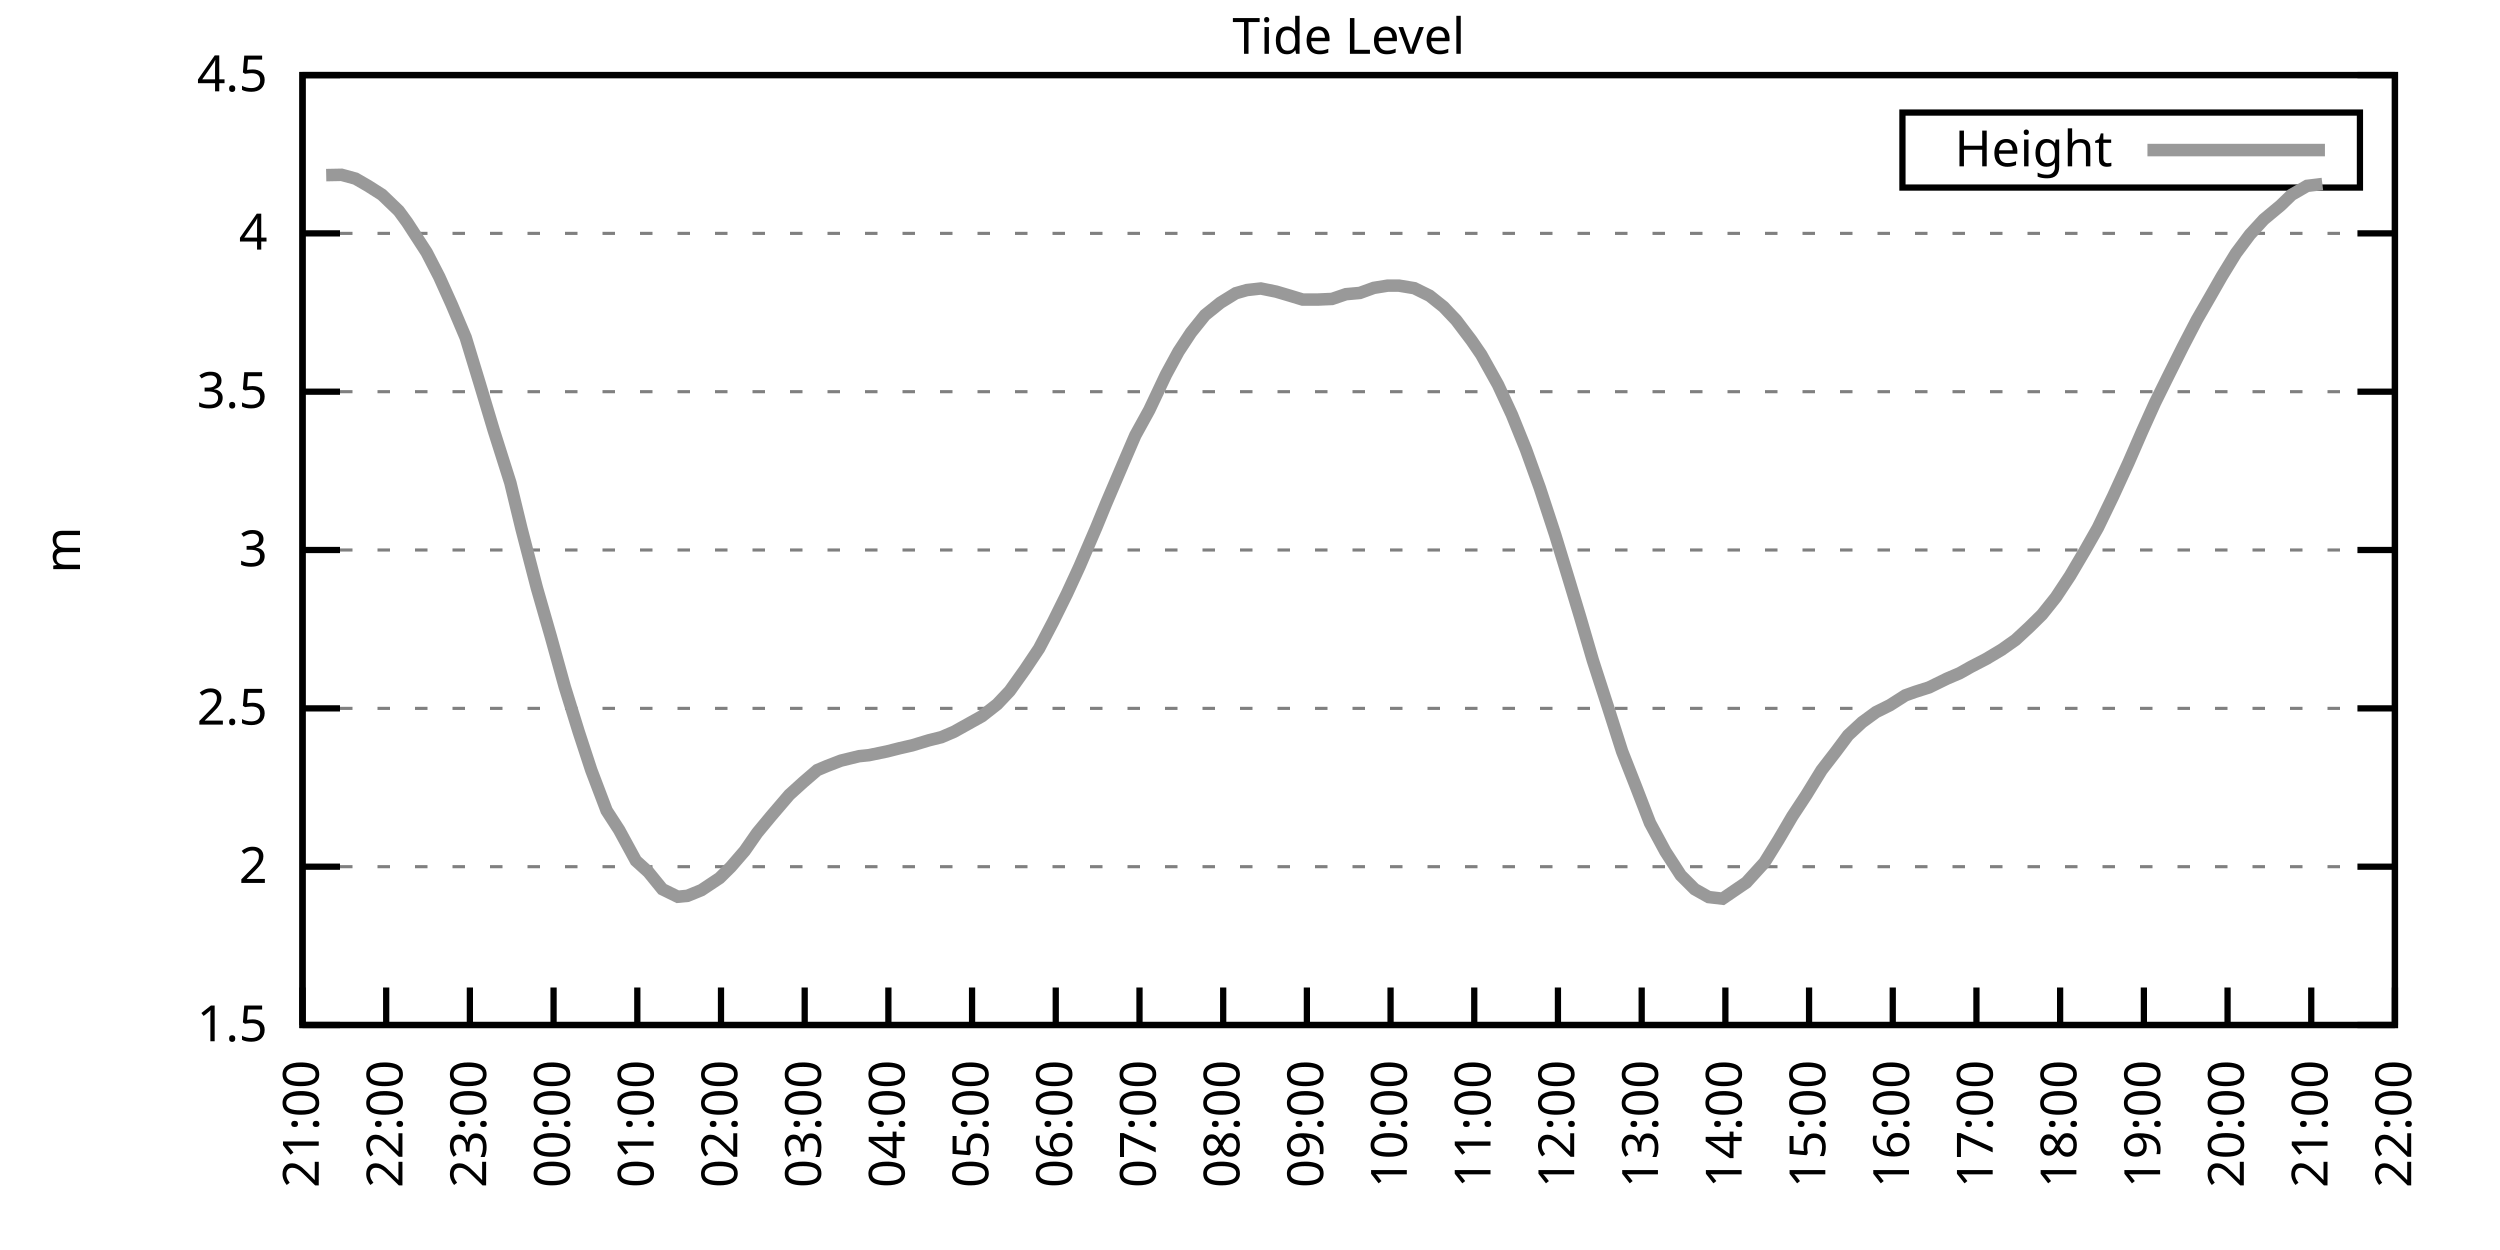
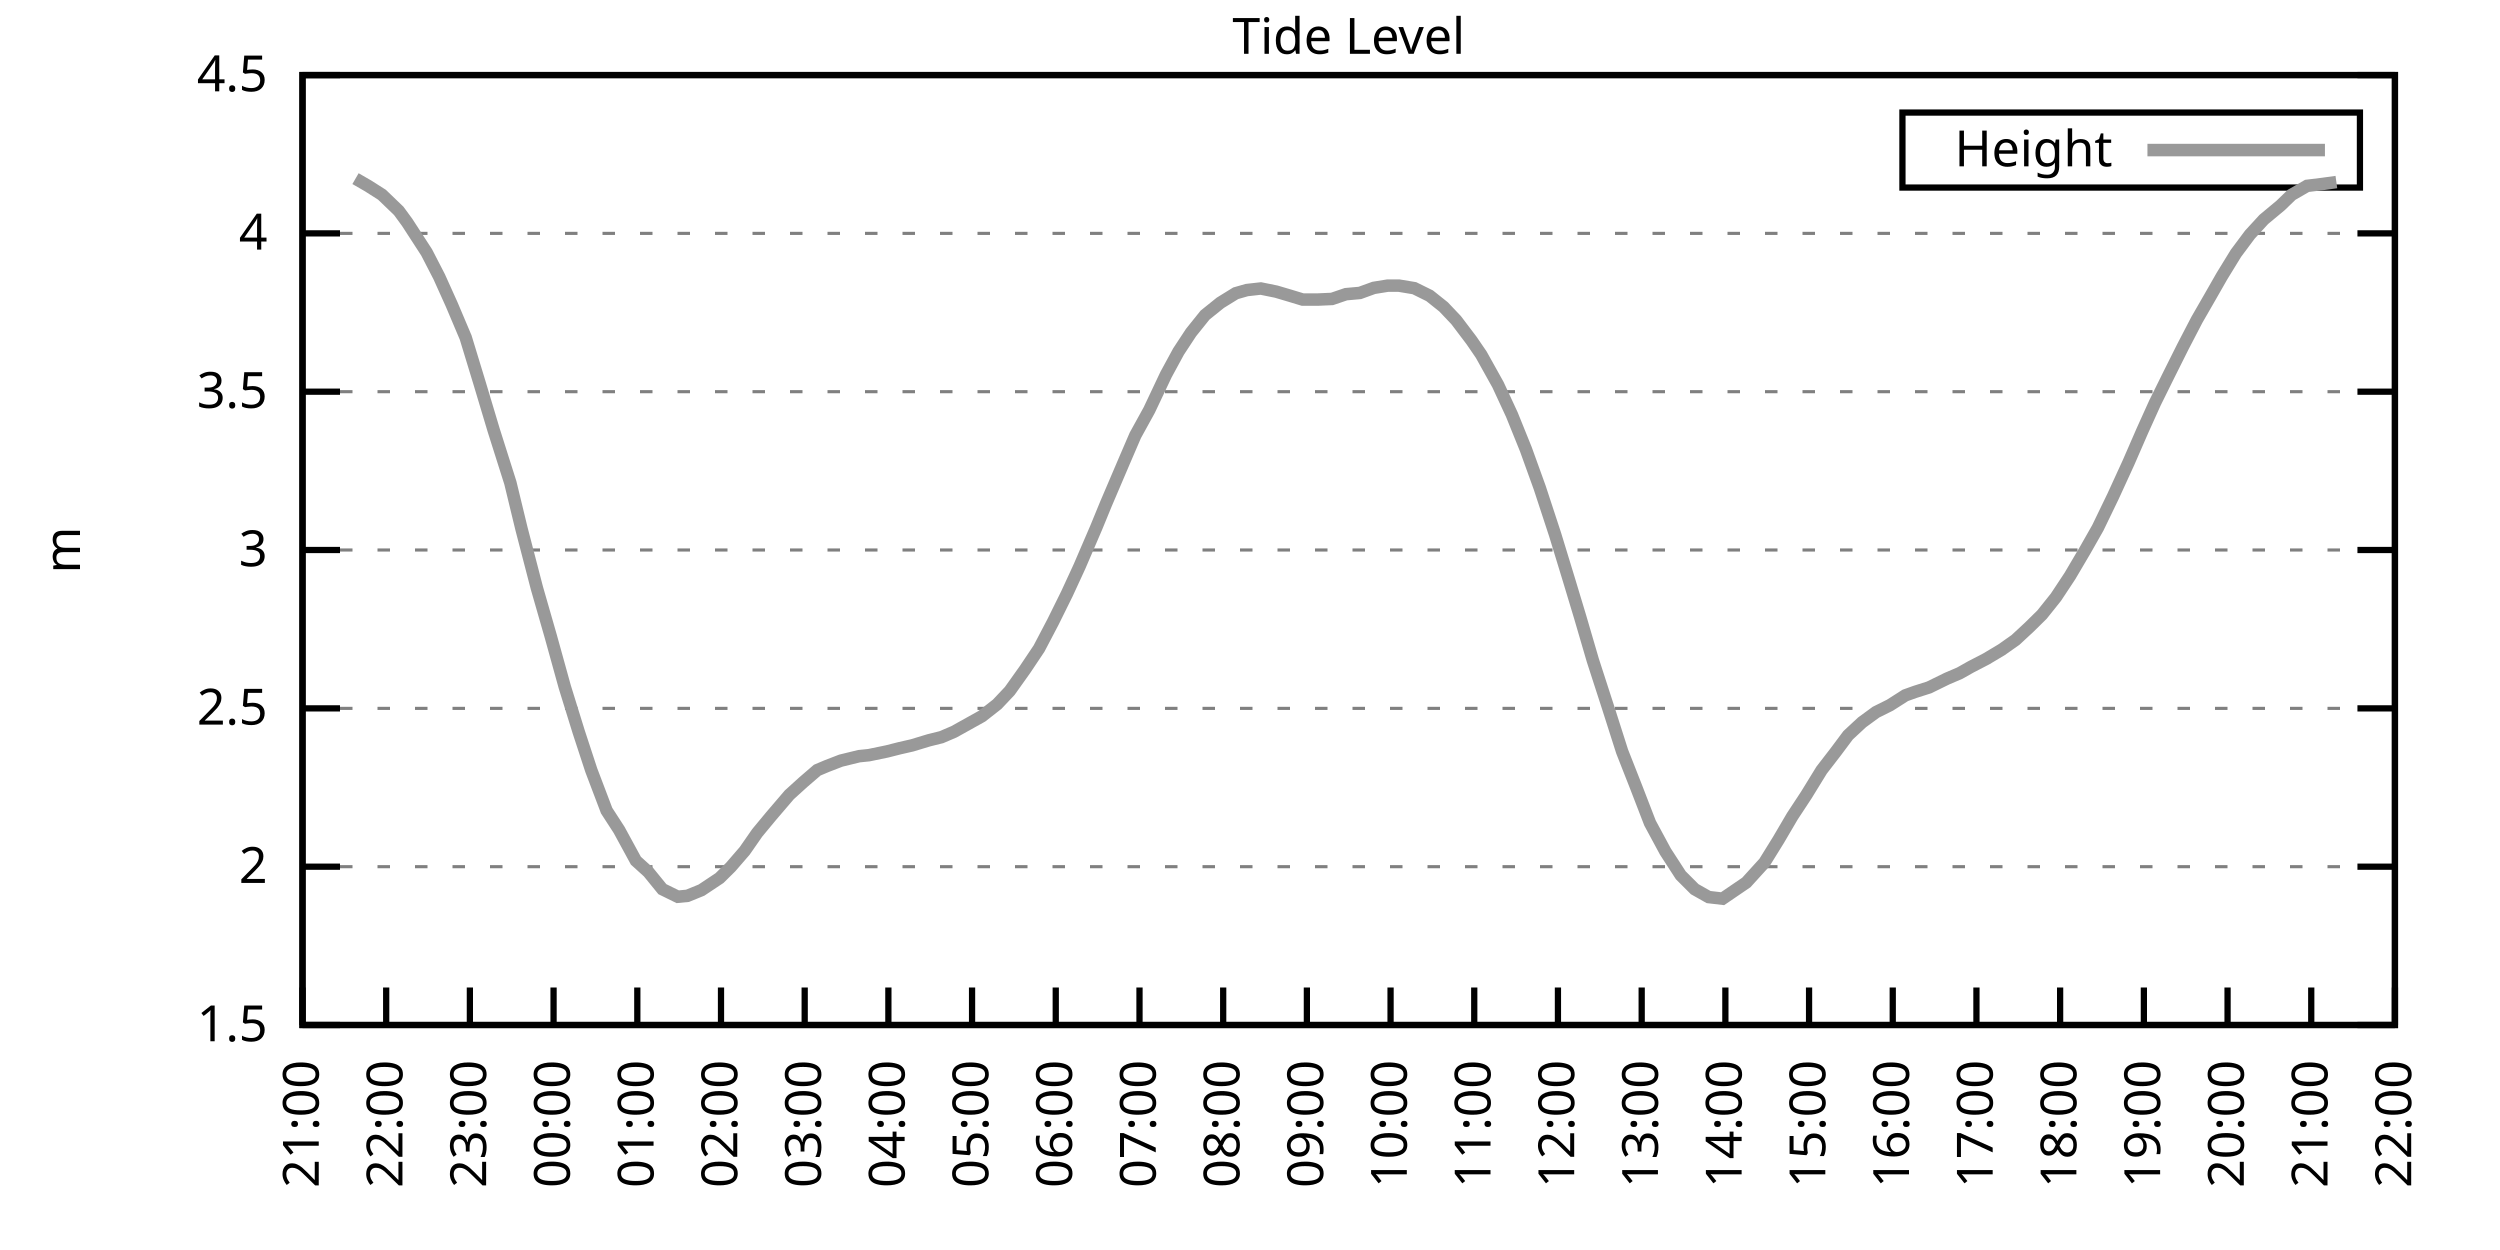
<svg xmlns="http://www.w3.org/2000/svg" xmlns:xlink="http://www.w3.org/1999/xlink" width="400" height="200" viewBox="0 0 400 200">
  <g id="gnuplot_canvas">
    <rect x="0" y="0" width="400" height="200" fill="none" />
    <defs>
      <circle id="gpDot" r="0.5" stroke-width="0.5" stroke="currentColor" />
      <path id="gpPt0" stroke-width="0.333" stroke="currentColor" d="M-1,0 h2 M0,-1 v2" />
      <path id="gpPt1" stroke-width="0.333" stroke="currentColor" d="M-1,-1 L1,1 M1,-1 L-1,1" />
      <path id="gpPt2" stroke-width="0.333" stroke="currentColor" d="M-1,0 L1,0 M0,-1 L0,1 M-1,-1 L1,1 M-1,1 L1,-1" />
      <rect id="gpPt3" stroke-width="0.333" stroke="currentColor" x="-1" y="-1" width="2" height="2" />
      <rect id="gpPt4" stroke-width="0.333" stroke="currentColor" fill="currentColor" x="-1" y="-1" width="2" height="2" />
      <circle id="gpPt5" stroke-width="0.333" stroke="currentColor" cx="0" cy="0" r="1" />
      <use xlink:href="#gpPt5" id="gpPt6" fill="currentColor" stroke="none" />
      <path id="gpPt7" stroke-width="0.333" stroke="currentColor" d="M0,-1.33 L-1.33,0.67 L1.33,0.67 z" />
      <use xlink:href="#gpPt7" id="gpPt8" fill="currentColor" stroke="none" />
      <use xlink:href="#gpPt7" id="gpPt9" stroke="currentColor" transform="rotate(180)" />
      <use xlink:href="#gpPt9" id="gpPt10" fill="currentColor" stroke="none" />
      <use xlink:href="#gpPt3" id="gpPt11" stroke="currentColor" transform="rotate(45)" />
      <use xlink:href="#gpPt11" id="gpPt12" fill="currentColor" stroke="none" />
      <path id="gpPt13" stroke-width="0.333" stroke="currentColor" d="M0,1.330 L1.265,0.411 L0.782,-1.067 L-0.782,-1.076 L-1.265,0.411 z" />
      <use xlink:href="#gpPt13" id="gpPt14" fill="currentColor" stroke="none" />
      <filter id="textbox" filterUnits="objectBoundingBox" x="0" y="0" height="1" width="1">
        <feFlood flood-color="white" flood-opacity="1" result="bgnd" />
        <feComposite in="SourceGraphic" in2="bgnd" operator="atop" />
      </filter>
      <filter id="greybox" filterUnits="objectBoundingBox" x="0" y="0" height="1" width="1">
        <feFlood flood-color="lightgrey" flood-opacity="1" result="grey" />
        <feComposite in="SourceGraphic" in2="grey" operator="atop" />
      </filter>
    </defs>
    <g fill="none" color="white" stroke="currentColor" stroke-width="1.00" stroke-linecap="butt" stroke-linejoin="miter">
</g>
    <g fill="none" color="black" stroke="currentColor" stroke-width="1.00" stroke-linecap="butt" stroke-linejoin="miter">
      <g stroke="none" shape-rendering="crispEdges">
        <polygon fill="rgb(255, 255, 255)" points="48.40,164.00 383.18,164.00 383.18,12.02 48.40,12.02 " />
      </g>
    </g>
    <g fill="none" color="black" stroke="currentColor" stroke-width="1.00" stroke-linecap="butt" stroke-linejoin="miter">
</g>
    <g fill="none" color="black" stroke="black" stroke-width="0.50" stroke-linecap="butt" stroke-linejoin="miter">
</g>
    <g fill="none" color="gray" stroke="currentColor" stroke-width="0.50" stroke-linecap="butt" stroke-linejoin="miter">
      <path stroke="gray" stroke-dasharray="2,4" class="gridline" d="M48.40,164.00 L383.19,164.00  " />
    </g>
    <g fill="none" color="gray" stroke="gray" stroke-width="1.00" stroke-linecap="butt" stroke-linejoin="miter">
</g>
    <g fill="none" color="black" stroke="currentColor" stroke-width="1.00" stroke-linecap="butt" stroke-linejoin="miter">
      <path stroke="black" d="M48.40,164.00 L54.40,164.00 M383.19,164.00 L377.19,164.00  " />
      <g transform="translate(42.80,166.60)" stroke="none" fill="black" font-family="Sans" font-size="8.00" text-anchor="end">
        <text>
          <tspan font-family="Sans"> 1.5</tspan>
        </text>
      </g>
    </g>
    <g fill="none" color="black" stroke="currentColor" stroke-width="1.00" stroke-linecap="butt" stroke-linejoin="miter">
</g>
    <g fill="none" color="black" stroke="black" stroke-width="0.50" stroke-linecap="butt" stroke-linejoin="miter">
</g>
    <g fill="none" color="gray" stroke="currentColor" stroke-width="0.50" stroke-linecap="butt" stroke-linejoin="miter">
      <path stroke="gray" stroke-dasharray="2,4" class="gridline" d="M48.40,138.67 L383.19,138.67  " />
    </g>
    <g fill="none" color="gray" stroke="gray" stroke-width="1.00" stroke-linecap="butt" stroke-linejoin="miter">
</g>
    <g fill="none" color="black" stroke="currentColor" stroke-width="1.00" stroke-linecap="butt" stroke-linejoin="miter">
      <path stroke="black" d="M48.40,138.67 L54.40,138.67 M383.19,138.67 L377.19,138.67  " />
      <g transform="translate(42.80,141.27)" stroke="none" fill="black" font-family="Sans" font-size="8.00" text-anchor="end">
        <text>
          <tspan font-family="Sans"> 2</tspan>
        </text>
      </g>
    </g>
    <g fill="none" color="black" stroke="currentColor" stroke-width="1.00" stroke-linecap="butt" stroke-linejoin="miter">
</g>
    <g fill="none" color="black" stroke="black" stroke-width="0.50" stroke-linecap="butt" stroke-linejoin="miter">
</g>
    <g fill="none" color="gray" stroke="currentColor" stroke-width="0.50" stroke-linecap="butt" stroke-linejoin="miter">
      <path stroke="gray" stroke-dasharray="2,4" class="gridline" d="M48.40,113.34 L383.19,113.34  " />
    </g>
    <g fill="none" color="gray" stroke="gray" stroke-width="1.00" stroke-linecap="butt" stroke-linejoin="miter">
</g>
    <g fill="none" color="black" stroke="currentColor" stroke-width="1.00" stroke-linecap="butt" stroke-linejoin="miter">
      <path stroke="black" d="M48.40,113.34 L54.40,113.34 M383.19,113.34 L377.19,113.34  " />
      <g transform="translate(42.80,115.94)" stroke="none" fill="black" font-family="Sans" font-size="8.00" text-anchor="end">
        <text>
          <tspan font-family="Sans"> 2.5</tspan>
        </text>
      </g>
    </g>
    <g fill="none" color="black" stroke="currentColor" stroke-width="1.00" stroke-linecap="butt" stroke-linejoin="miter">
</g>
    <g fill="none" color="black" stroke="black" stroke-width="0.50" stroke-linecap="butt" stroke-linejoin="miter">
</g>
    <g fill="none" color="gray" stroke="currentColor" stroke-width="0.50" stroke-linecap="butt" stroke-linejoin="miter">
      <path stroke="gray" stroke-dasharray="2,4" class="gridline" d="M48.40,88.00 L383.19,88.00  " />
    </g>
    <g fill="none" color="gray" stroke="gray" stroke-width="1.00" stroke-linecap="butt" stroke-linejoin="miter">
</g>
    <g fill="none" color="black" stroke="currentColor" stroke-width="1.00" stroke-linecap="butt" stroke-linejoin="miter">
      <path stroke="black" d="M48.40,88.00 L54.40,88.00 M383.19,88.00 L377.19,88.00  " />
      <g transform="translate(42.80,90.60)" stroke="none" fill="black" font-family="Sans" font-size="8.00" text-anchor="end">
        <text>
          <tspan font-family="Sans"> 3</tspan>
        </text>
      </g>
    </g>
    <g fill="none" color="black" stroke="currentColor" stroke-width="1.00" stroke-linecap="butt" stroke-linejoin="miter">
</g>
    <g fill="none" color="black" stroke="black" stroke-width="0.50" stroke-linecap="butt" stroke-linejoin="miter">
</g>
    <g fill="none" color="gray" stroke="currentColor" stroke-width="0.50" stroke-linecap="butt" stroke-linejoin="miter">
      <path stroke="gray" stroke-dasharray="2,4" class="gridline" d="M48.40,62.67 L383.19,62.67  " />
    </g>
    <g fill="none" color="gray" stroke="gray" stroke-width="1.00" stroke-linecap="butt" stroke-linejoin="miter">
</g>
    <g fill="none" color="black" stroke="currentColor" stroke-width="1.00" stroke-linecap="butt" stroke-linejoin="miter">
      <path stroke="black" d="M48.40,62.67 L54.40,62.67 M383.19,62.67 L377.19,62.67  " />
      <g transform="translate(42.80,65.27)" stroke="none" fill="black" font-family="Sans" font-size="8.00" text-anchor="end">
        <text>
          <tspan font-family="Sans"> 3.5</tspan>
        </text>
      </g>
    </g>
    <g fill="none" color="black" stroke="currentColor" stroke-width="1.00" stroke-linecap="butt" stroke-linejoin="miter">
</g>
    <g fill="none" color="black" stroke="black" stroke-width="0.50" stroke-linecap="butt" stroke-linejoin="miter">
</g>
    <g fill="none" color="gray" stroke="currentColor" stroke-width="0.50" stroke-linecap="butt" stroke-linejoin="miter">
      <path stroke="gray" stroke-dasharray="2,4" class="gridline" d="M48.40,37.34 L383.19,37.34  " />
    </g>
    <g fill="none" color="gray" stroke="gray" stroke-width="1.00" stroke-linecap="butt" stroke-linejoin="miter">
</g>
    <g fill="none" color="black" stroke="currentColor" stroke-width="1.00" stroke-linecap="butt" stroke-linejoin="miter">
      <path stroke="black" d="M48.40,37.34 L54.40,37.34 M383.19,37.34 L377.19,37.34  " />
      <g transform="translate(42.80,39.94)" stroke="none" fill="black" font-family="Sans" font-size="8.00" text-anchor="end">
        <text>
          <tspan font-family="Sans"> 4</tspan>
        </text>
      </g>
    </g>
    <g fill="none" color="black" stroke="currentColor" stroke-width="1.00" stroke-linecap="butt" stroke-linejoin="miter">
</g>
    <g fill="none" color="black" stroke="black" stroke-width="0.50" stroke-linecap="butt" stroke-linejoin="miter">
</g>
    <g fill="none" color="gray" stroke="currentColor" stroke-width="0.50" stroke-linecap="butt" stroke-linejoin="miter">
      <path stroke="gray" stroke-dasharray="2,4" class="gridline" d="M48.40,12.01 L383.19,12.01  " />
    </g>
    <g fill="none" color="gray" stroke="gray" stroke-width="1.00" stroke-linecap="butt" stroke-linejoin="miter">
</g>
    <g fill="none" color="black" stroke="currentColor" stroke-width="1.00" stroke-linecap="butt" stroke-linejoin="miter">
      <path stroke="black" d="M48.40,12.01 L54.40,12.01 M383.19,12.01 L377.19,12.01  " />
      <g transform="translate(42.80,14.61)" stroke="none" fill="black" font-family="Sans" font-size="8.00" text-anchor="end">
        <text>
          <tspan font-family="Sans"> 4.5</tspan>
        </text>
      </g>
    </g>
    <g fill="none" color="black" stroke="currentColor" stroke-width="1.00" stroke-linecap="butt" stroke-linejoin="miter">
      <path stroke="black" d="M48.40,164.00 L48.40,158.00  " />
      <g transform="translate(51.00,169.60) rotate(270.00)" stroke="none" fill="black" font-family="Sans" font-size="8.00" text-anchor="end">
        <text>
          <tspan font-family="Sans">21:00</tspan>
        </text>
      </g>
    </g>
    <g fill="none" color="black" stroke="currentColor" stroke-width="1.00" stroke-linecap="butt" stroke-linejoin="miter">
      <path stroke="black" d="M61.79,164.00 L61.79,158.00  " />
      <g transform="translate(64.39,169.60) rotate(270.00)" stroke="none" fill="black" font-family="Sans" font-size="8.00" text-anchor="end">
        <text>
          <tspan font-family="Sans">22:00</tspan>
        </text>
      </g>
    </g>
    <g fill="none" color="black" stroke="currentColor" stroke-width="1.00" stroke-linecap="butt" stroke-linejoin="miter">
      <path stroke="black" d="M75.18,164.00 L75.18,158.00  " />
      <g transform="translate(77.78,169.60) rotate(270.00)" stroke="none" fill="black" font-family="Sans" font-size="8.00" text-anchor="end">
        <text>
          <tspan font-family="Sans">23:00</tspan>
        </text>
      </g>
    </g>
    <g fill="none" color="black" stroke="currentColor" stroke-width="1.00" stroke-linecap="butt" stroke-linejoin="miter">
      <path stroke="black" d="M88.57,164.00 L88.57,158.00  " />
      <g transform="translate(91.17,169.60) rotate(270.00)" stroke="none" fill="black" font-family="Sans" font-size="8.00" text-anchor="end">
        <text>
          <tspan font-family="Sans">00:00</tspan>
        </text>
      </g>
    </g>
    <g fill="none" color="black" stroke="currentColor" stroke-width="1.00" stroke-linecap="butt" stroke-linejoin="miter">
      <path stroke="black" d="M101.97,164.00 L101.97,158.00  " />
      <g transform="translate(104.57,169.60) rotate(270.00)" stroke="none" fill="black" font-family="Sans" font-size="8.00" text-anchor="end">
        <text>
          <tspan font-family="Sans">01:00</tspan>
        </text>
      </g>
    </g>
    <g fill="none" color="black" stroke="currentColor" stroke-width="1.00" stroke-linecap="butt" stroke-linejoin="miter">
      <path stroke="black" d="M115.36,164.00 L115.36,158.00  " />
      <g transform="translate(117.96,169.60) rotate(270.00)" stroke="none" fill="black" font-family="Sans" font-size="8.00" text-anchor="end">
        <text>
          <tspan font-family="Sans">02:00</tspan>
        </text>
      </g>
    </g>
    <g fill="none" color="black" stroke="currentColor" stroke-width="1.00" stroke-linecap="butt" stroke-linejoin="miter">
      <path stroke="black" d="M128.75,164.00 L128.75,158.00  " />
      <g transform="translate(131.35,169.60) rotate(270.00)" stroke="none" fill="black" font-family="Sans" font-size="8.00" text-anchor="end">
        <text>
          <tspan font-family="Sans">03:00</tspan>
        </text>
      </g>
    </g>
    <g fill="none" color="black" stroke="currentColor" stroke-width="1.00" stroke-linecap="butt" stroke-linejoin="miter">
      <path stroke="black" d="M142.14,164.00 L142.14,158.00  " />
      <g transform="translate(144.74,169.60) rotate(270.00)" stroke="none" fill="black" font-family="Sans" font-size="8.00" text-anchor="end">
        <text>
          <tspan font-family="Sans">04:00</tspan>
        </text>
      </g>
    </g>
    <g fill="none" color="black" stroke="currentColor" stroke-width="1.00" stroke-linecap="butt" stroke-linejoin="miter">
      <path stroke="black" d="M155.53,164.00 L155.53,158.00  " />
      <g transform="translate(158.13,169.60) rotate(270.00)" stroke="none" fill="black" font-family="Sans" font-size="8.00" text-anchor="end">
        <text>
          <tspan font-family="Sans">05:00</tspan>
        </text>
      </g>
    </g>
    <g fill="none" color="black" stroke="currentColor" stroke-width="1.00" stroke-linecap="butt" stroke-linejoin="miter">
      <path stroke="black" d="M168.92,164.00 L168.92,158.00  " />
      <g transform="translate(171.52,169.60) rotate(270.00)" stroke="none" fill="black" font-family="Sans" font-size="8.00" text-anchor="end">
        <text>
          <tspan font-family="Sans">06:00</tspan>
        </text>
      </g>
    </g>
    <g fill="none" color="black" stroke="currentColor" stroke-width="1.00" stroke-linecap="butt" stroke-linejoin="miter">
      <path stroke="black" d="M182.32,164.00 L182.32,158.00  " />
      <g transform="translate(184.92,169.60) rotate(270.00)" stroke="none" fill="black" font-family="Sans" font-size="8.00" text-anchor="end">
        <text>
          <tspan font-family="Sans">07:00</tspan>
        </text>
      </g>
    </g>
    <g fill="none" color="black" stroke="currentColor" stroke-width="1.00" stroke-linecap="butt" stroke-linejoin="miter">
      <path stroke="black" d="M195.71,164.00 L195.71,158.00  " />
      <g transform="translate(198.31,169.60) rotate(270.00)" stroke="none" fill="black" font-family="Sans" font-size="8.00" text-anchor="end">
        <text>
          <tspan font-family="Sans">08:00</tspan>
        </text>
      </g>
    </g>
    <g fill="none" color="black" stroke="currentColor" stroke-width="1.00" stroke-linecap="butt" stroke-linejoin="miter">
      <path stroke="black" d="M209.10,164.00 L209.10,158.00  " />
      <g transform="translate(211.70,169.60) rotate(270.00)" stroke="none" fill="black" font-family="Sans" font-size="8.00" text-anchor="end">
        <text>
          <tspan font-family="Sans">09:00</tspan>
        </text>
      </g>
    </g>
    <g fill="none" color="black" stroke="currentColor" stroke-width="1.00" stroke-linecap="butt" stroke-linejoin="miter">
      <path stroke="black" d="M222.49,164.00 L222.49,158.00  " />
      <g transform="translate(225.09,169.60) rotate(270.00)" stroke="none" fill="black" font-family="Sans" font-size="8.00" text-anchor="end">
        <text>
          <tspan font-family="Sans">10:00</tspan>
        </text>
      </g>
    </g>
    <g fill="none" color="black" stroke="currentColor" stroke-width="1.00" stroke-linecap="butt" stroke-linejoin="miter">
      <path stroke="black" d="M235.88,164.00 L235.88,158.00  " />
      <g transform="translate(238.48,169.60) rotate(270.00)" stroke="none" fill="black" font-family="Sans" font-size="8.00" text-anchor="end">
        <text>
          <tspan font-family="Sans">11:00</tspan>
        </text>
      </g>
    </g>
    <g fill="none" color="black" stroke="currentColor" stroke-width="1.00" stroke-linecap="butt" stroke-linejoin="miter">
      <path stroke="black" d="M249.27,164.00 L249.27,158.00  " />
      <g transform="translate(251.87,169.60) rotate(270.00)" stroke="none" fill="black" font-family="Sans" font-size="8.00" text-anchor="end">
        <text>
          <tspan font-family="Sans">12:00</tspan>
        </text>
      </g>
    </g>
    <g fill="none" color="black" stroke="currentColor" stroke-width="1.00" stroke-linecap="butt" stroke-linejoin="miter">
      <path stroke="black" d="M262.67,164.00 L262.67,158.00  " />
      <g transform="translate(265.27,169.60) rotate(270.00)" stroke="none" fill="black" font-family="Sans" font-size="8.00" text-anchor="end">
        <text>
          <tspan font-family="Sans">13:00</tspan>
        </text>
      </g>
    </g>
    <g fill="none" color="black" stroke="currentColor" stroke-width="1.00" stroke-linecap="butt" stroke-linejoin="miter">
      <path stroke="black" d="M276.06,164.00 L276.06,158.00  " />
      <g transform="translate(278.66,169.60) rotate(270.00)" stroke="none" fill="black" font-family="Sans" font-size="8.00" text-anchor="end">
        <text>
          <tspan font-family="Sans">14:00</tspan>
        </text>
      </g>
    </g>
    <g fill="none" color="black" stroke="currentColor" stroke-width="1.00" stroke-linecap="butt" stroke-linejoin="miter">
      <path stroke="black" d="M289.45,164.00 L289.45,158.00  " />
      <g transform="translate(292.05,169.60) rotate(270.00)" stroke="none" fill="black" font-family="Sans" font-size="8.00" text-anchor="end">
        <text>
          <tspan font-family="Sans">15:00</tspan>
        </text>
      </g>
    </g>
    <g fill="none" color="black" stroke="currentColor" stroke-width="1.00" stroke-linecap="butt" stroke-linejoin="miter">
      <path stroke="black" d="M302.84,164.00 L302.84,158.00  " />
      <g transform="translate(305.44,169.60) rotate(270.00)" stroke="none" fill="black" font-family="Sans" font-size="8.00" text-anchor="end">
        <text>
          <tspan font-family="Sans">16:00</tspan>
        </text>
      </g>
    </g>
    <g fill="none" color="black" stroke="currentColor" stroke-width="1.00" stroke-linecap="butt" stroke-linejoin="miter">
      <path stroke="black" d="M316.23,164.00 L316.23,158.00  " />
      <g transform="translate(318.83,169.60) rotate(270.00)" stroke="none" fill="black" font-family="Sans" font-size="8.00" text-anchor="end">
        <text>
          <tspan font-family="Sans">17:00</tspan>
        </text>
      </g>
    </g>
    <g fill="none" color="black" stroke="currentColor" stroke-width="1.00" stroke-linecap="butt" stroke-linejoin="miter">
      <path stroke="black" d="M329.62,164.00 L329.62,158.00  " />
      <g transform="translate(332.22,169.60) rotate(270.00)" stroke="none" fill="black" font-family="Sans" font-size="8.00" text-anchor="end">
        <text>
          <tspan font-family="Sans">18:00</tspan>
        </text>
      </g>
    </g>
    <g fill="none" color="black" stroke="currentColor" stroke-width="1.00" stroke-linecap="butt" stroke-linejoin="miter">
      <path stroke="black" d="M343.02,164.00 L343.02,158.00  " />
      <g transform="translate(345.62,169.60) rotate(270.00)" stroke="none" fill="black" font-family="Sans" font-size="8.00" text-anchor="end">
        <text>
          <tspan font-family="Sans">19:00</tspan>
        </text>
      </g>
    </g>
    <g fill="none" color="black" stroke="currentColor" stroke-width="1.00" stroke-linecap="butt" stroke-linejoin="miter">
      <path stroke="black" d="M356.41,164.00 L356.41,158.00  " />
      <g transform="translate(359.01,169.60) rotate(270.00)" stroke="none" fill="black" font-family="Sans" font-size="8.00" text-anchor="end">
        <text>
          <tspan font-family="Sans">20:00</tspan>
        </text>
      </g>
    </g>
    <g fill="none" color="black" stroke="currentColor" stroke-width="1.00" stroke-linecap="butt" stroke-linejoin="miter">
      <path stroke="black" d="M369.80,164.00 L369.80,158.00  " />
      <g transform="translate(372.40,169.60) rotate(270.00)" stroke="none" fill="black" font-family="Sans" font-size="8.00" text-anchor="end">
        <text>
          <tspan font-family="Sans">21:00</tspan>
        </text>
      </g>
    </g>
    <g fill="none" color="black" stroke="currentColor" stroke-width="1.00" stroke-linecap="butt" stroke-linejoin="miter">
      <path stroke="black" d="M383.19,164.00 L383.19,158.00  " />
      <g transform="translate(385.79,169.60) rotate(270.00)" stroke="none" fill="black" font-family="Sans" font-size="8.00" text-anchor="end">
        <text>
          <tspan font-family="Sans">22:00</tspan>
        </text>
      </g>
    </g>
    <g fill="none" color="black" stroke="currentColor" stroke-width="1.00" stroke-linecap="butt" stroke-linejoin="miter">
</g>
    <g fill="none" color="black" stroke="currentColor" stroke-width="1.00" stroke-linecap="butt" stroke-linejoin="miter">
      <path stroke="black" d="M48.40,12.01 L48.40,164.00 L383.19,164.00 L383.19,12.01 L48.40,12.01 Z  " />
    </g>
    <g fill="none" color="black" stroke="currentColor" stroke-width="1.00" stroke-linecap="butt" stroke-linejoin="miter">
</g>
    <g fill="none" color="black" stroke="currentColor" stroke-width="1.00" stroke-linecap="butt" stroke-linejoin="miter">
      <path stroke="black" d="M304.39,30.01 L304.39,18.01 L377.59,18.01 L377.59,30.01 L304.39,30.01 Z  " />
    </g>
    <g id="Tide_level_plot_1">
      <g fill="none" color="white" stroke="black" stroke-width="2.00" stroke-linecap="butt" stroke-linejoin="miter">
</g>
      <g fill="none" color="black" stroke="currentColor" stroke-width="2.00" stroke-linecap="butt" stroke-linejoin="miter">
        <g transform="translate(337.99,26.61)" stroke="none" fill="black" font-family="Sans" font-size="8.00" text-anchor="end">
          <text>
            <tspan font-family="Sans">Height</tspan>
          </text>
        </g>
      </g>
      <g fill="none" color="black" stroke="currentColor" stroke-width="2.00" stroke-linecap="butt" stroke-linejoin="miter">
-         <path stroke="rgb(153, 153, 153)" d="M343.59,24.01 L371.99,24.01 M52.19,28.02 L54.65,27.97 L56.88,28.58 L58.89,29.74 L61.12,31.16 L63.80,33.74   L65.14,35.57 L68.26,40.38 L70.27,44.28 L72.28,48.74 L74.51,54.01 L76.75,61.36 L78.98,68.80 L81.66,77.26   L83.44,84.61 L85.90,94.08 L88.13,101.84 L90.36,109.89 L92.59,117.09 L94.60,123.22 L97.06,129.70 L99.06,132.79   L101.74,137.71 L103.75,139.53 L105.98,142.27 L108.44,143.48 L110.00,143.33 L112.23,142.42 L115.13,140.49 L116.92,138.72   L119.15,136.14 L121.16,133.25 L123.39,130.56 L126.29,127.17 L128.53,125.14 L130.76,123.22 L132.32,122.56 L134.55,121.70   L137.45,120.99 L139.02,120.83 L141.92,120.23 L143.93,119.72 L145.94,119.26 L148.61,118.45 L150.62,117.95 L152.63,117.09   L157.10,114.60 L159.55,112.68 L161.56,110.55 L164.01,107.11 L166.25,103.76 L168.48,99.51 L170.71,95.00 L172.72,90.64   L175.40,84.41 L176.96,80.61 L179.86,73.82 L181.65,69.66 L183.88,65.61 L186.56,59.94 L188.57,56.24 L190.57,53.20   L192.81,50.41 L195.26,48.44 L197.72,46.92 L199.50,46.41 L201.73,46.16 L204.19,46.66 L206.42,47.32 L208.43,47.93   L210.88,47.93 L213.12,47.83 L215.35,47.07 L217.58,46.87 L219.81,46.06 L222.04,45.70 L223.83,45.70 L226.29,46.11   L228.74,47.32 L230.97,49.10 L232.98,51.22 L235.44,54.47 L237.00,56.75 L239.68,61.56 L241.91,66.37 L244.14,71.89   L246.37,78.07 L248.83,85.57 L251.06,92.87 L252.85,98.80 L254.85,105.64 L257.31,113.24 L259.54,120.23 L261.77,125.90   L264.00,131.68 L266.46,136.24 L268.92,140.04 L271.15,142.27 L273.38,143.53 L275.61,143.79 L277.84,142.27 L279.41,141.20   L282.31,138.01 L284.54,134.41 L286.77,130.61 L289.00,127.22 L291.46,123.22 L293.69,120.33 L295.70,117.64 L297.93,115.57   L300.16,113.94 L302.39,112.83 L304.85,111.26 L306.41,110.70 L308.64,109.99 L311.54,108.57 L313.55,107.71 L315.34,106.70   L317.79,105.43 L320.25,103.96 L322.48,102.39 L324.71,100.32 L326.72,98.34 L328.95,95.55 L331.19,92.16 L333.64,88.00   L335.65,84.46 L338.10,79.39 L340.56,74.02 L342.79,68.90 L344.80,64.45 L347.03,59.94 L349.26,55.48 L351.50,51.17   L353.51,47.68 L355.51,44.18 L357.75,40.53 L359.98,37.54 L362.21,35.11 L364.89,32.88 L366.67,31.16 L369.13,29.74   L371.58,29.44  " />
+         <path stroke="rgb(153, 153, 153)" d="M343.59,24.01 L371.99,24.01 M56.88,28.58 L58.89,29.74 L61.12,31.16 L63.80,33.74 L65.14,35.57 L68.26,40.38   L70.27,44.28 L72.28,48.74 L74.51,54.01 L76.75,61.36 L78.98,68.80 L81.66,77.26 L83.44,84.61 L85.90,94.08   L88.13,101.84 L90.36,109.89 L92.59,117.09 L94.60,123.22 L97.06,129.70 L99.06,132.79 L101.74,137.71 L103.75,139.53   L105.98,142.27 L108.44,143.48 L110.00,143.33 L112.23,142.42 L115.13,140.49 L116.92,138.72 L119.15,136.14 L121.16,133.25   L123.39,130.56 L126.29,127.17 L128.53,125.14 L130.76,123.22 L132.32,122.56 L134.55,121.70 L137.45,120.99 L139.02,120.83   L141.92,120.23 L143.93,119.72 L145.94,119.26 L148.61,118.45 L150.62,117.95 L152.63,117.09 L157.10,114.60 L159.55,112.68   L161.56,110.55 L164.01,107.11 L166.25,103.76 L168.48,99.51 L170.71,95.00 L172.72,90.64 L175.40,84.41 L176.96,80.61   L179.86,73.82 L181.65,69.66 L183.88,65.61 L186.56,59.94 L188.57,56.24 L190.57,53.20 L192.81,50.41 L195.26,48.44   L197.72,46.92 L199.50,46.41 L201.73,46.16 L204.19,46.66 L206.42,47.32 L208.43,47.93 L210.88,47.93 L213.12,47.83   L215.35,47.07 L217.58,46.87 L219.81,46.06 L222.04,45.70 L223.83,45.70 L226.29,46.11 L228.74,47.32 L230.97,49.10   L232.98,51.22 L235.44,54.47 L237.00,56.75 L239.68,61.56 L241.91,66.37 L244.14,71.89 L246.37,78.07 L248.83,85.57   L251.06,92.87 L252.85,98.80 L254.85,105.64 L257.31,113.24 L259.54,120.23 L261.77,125.90 L264.00,131.68 L266.46,136.24   L268.92,140.04 L271.15,142.27 L273.38,143.53 L275.61,143.79 L277.84,142.27 L279.41,141.20 L282.31,138.01 L284.54,134.41   L286.77,130.61 L289.00,127.22 L291.46,123.22 L293.69,120.33 L295.70,117.64 L297.93,115.57 L300.16,113.94 L302.39,112.83   L304.85,111.26 L306.41,110.70 L308.64,109.99 L311.54,108.57 L313.55,107.71 L315.34,106.70 L317.79,105.43 L320.25,103.96   L322.48,102.39 L324.71,100.32 L326.72,98.34 L328.95,95.55 L331.19,92.16 L333.64,88.00 L335.65,84.46 L338.10,79.39   L340.56,74.02 L342.79,68.90 L344.80,64.45 L347.03,59.94 L349.26,55.48 L351.50,51.17 L353.51,47.68 L355.51,44.18   L357.75,40.53 L359.98,37.54 L362.21,35.11 L364.89,32.88 L366.67,31.16 L369.13,29.74 L371.58,29.44 L373.82,29.13    " />
      </g>
    </g>
    <g fill="none" color="black" stroke="currentColor" stroke-width="2.00" stroke-linecap="butt" stroke-linejoin="miter">
</g>
    <g fill="none" color="black" stroke="black" stroke-width="1.00" stroke-linecap="butt" stroke-linejoin="miter">
</g>
    <g fill="none" color="black" stroke="currentColor" stroke-width="1.00" stroke-linecap="butt" stroke-linejoin="miter">
      <path stroke="black" d="M48.40,12.01 L48.40,164.00 L383.19,164.00 L383.19,12.01 L48.40,12.01 Z  " />
      <g transform="translate(12.80,88.01) rotate(270.00)" stroke="none" fill="black" font-family="Sans" font-size="8.00" text-anchor="middle">
        <text>
          <tspan font-family="Sans">m</tspan>
        </text>
      </g>
    </g>
    <g fill="none" color="black" stroke="currentColor" stroke-width="1.00" stroke-linecap="butt" stroke-linejoin="miter">
</g>
    <g fill="none" color="black" stroke="currentColor" stroke-width="1.00" stroke-linecap="butt" stroke-linejoin="miter">
      <g transform="translate(215.79,8.61)" stroke="none" fill="black" font-family="Sans" font-size="8.00" text-anchor="middle">
        <text>
          <tspan font-family="Sans">Tide Level</tspan>
        </text>
      </g>
    </g>
    <g fill="none" color="black" stroke="currentColor" stroke-width="1.00" stroke-linecap="butt" stroke-linejoin="miter">
</g>
  </g>
</svg>
